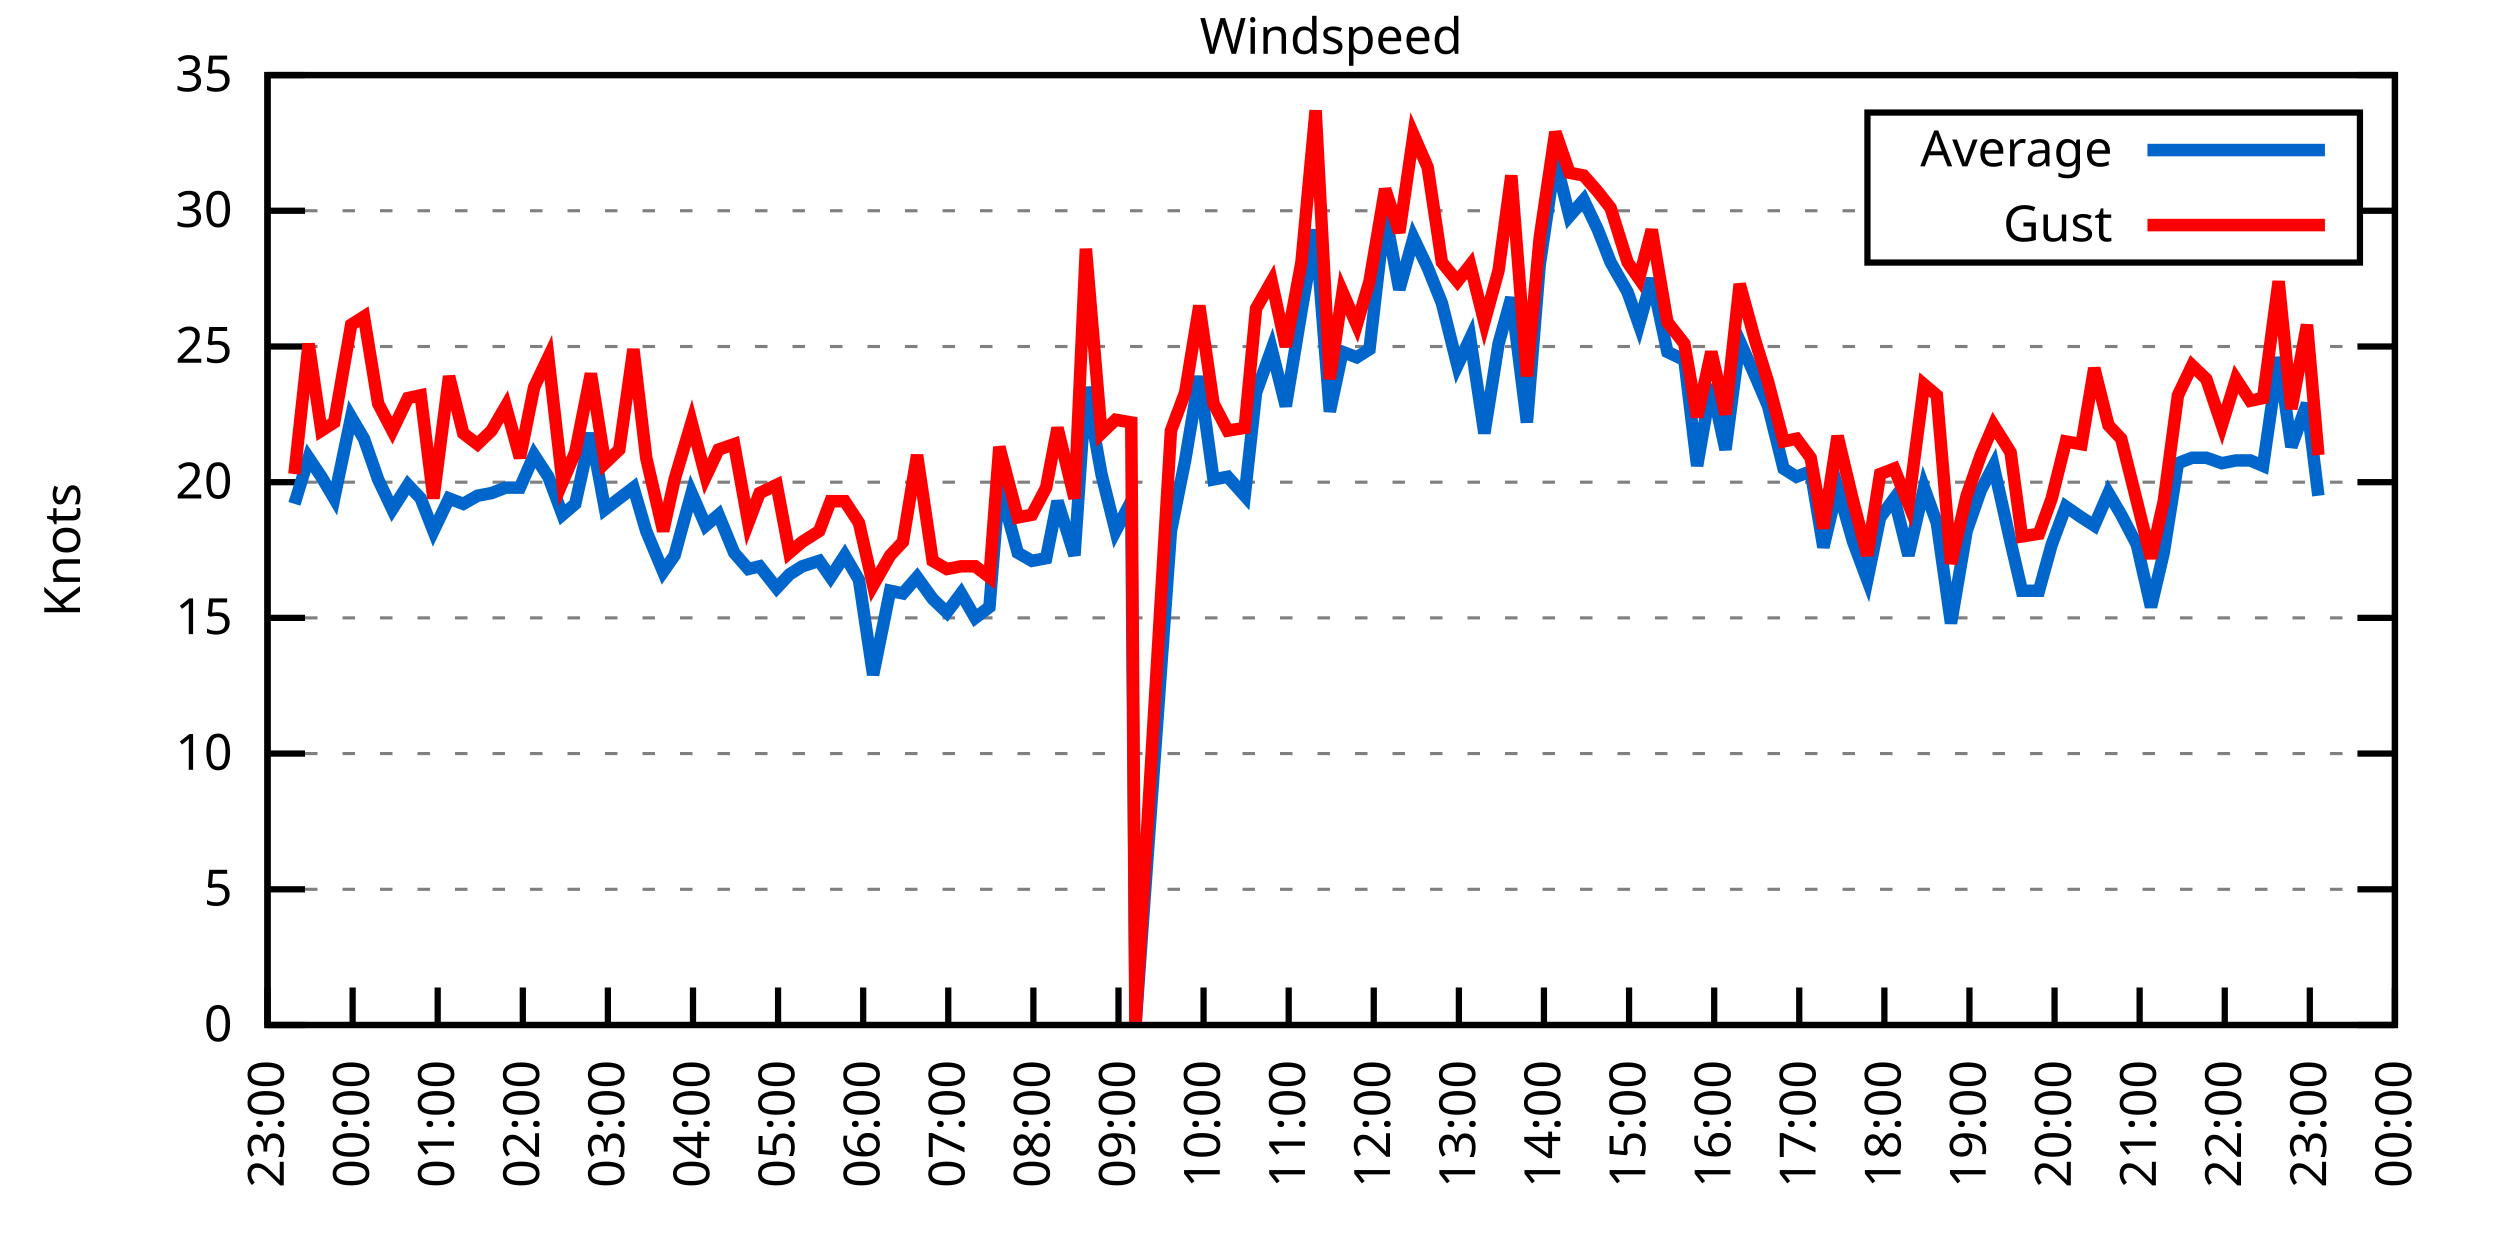
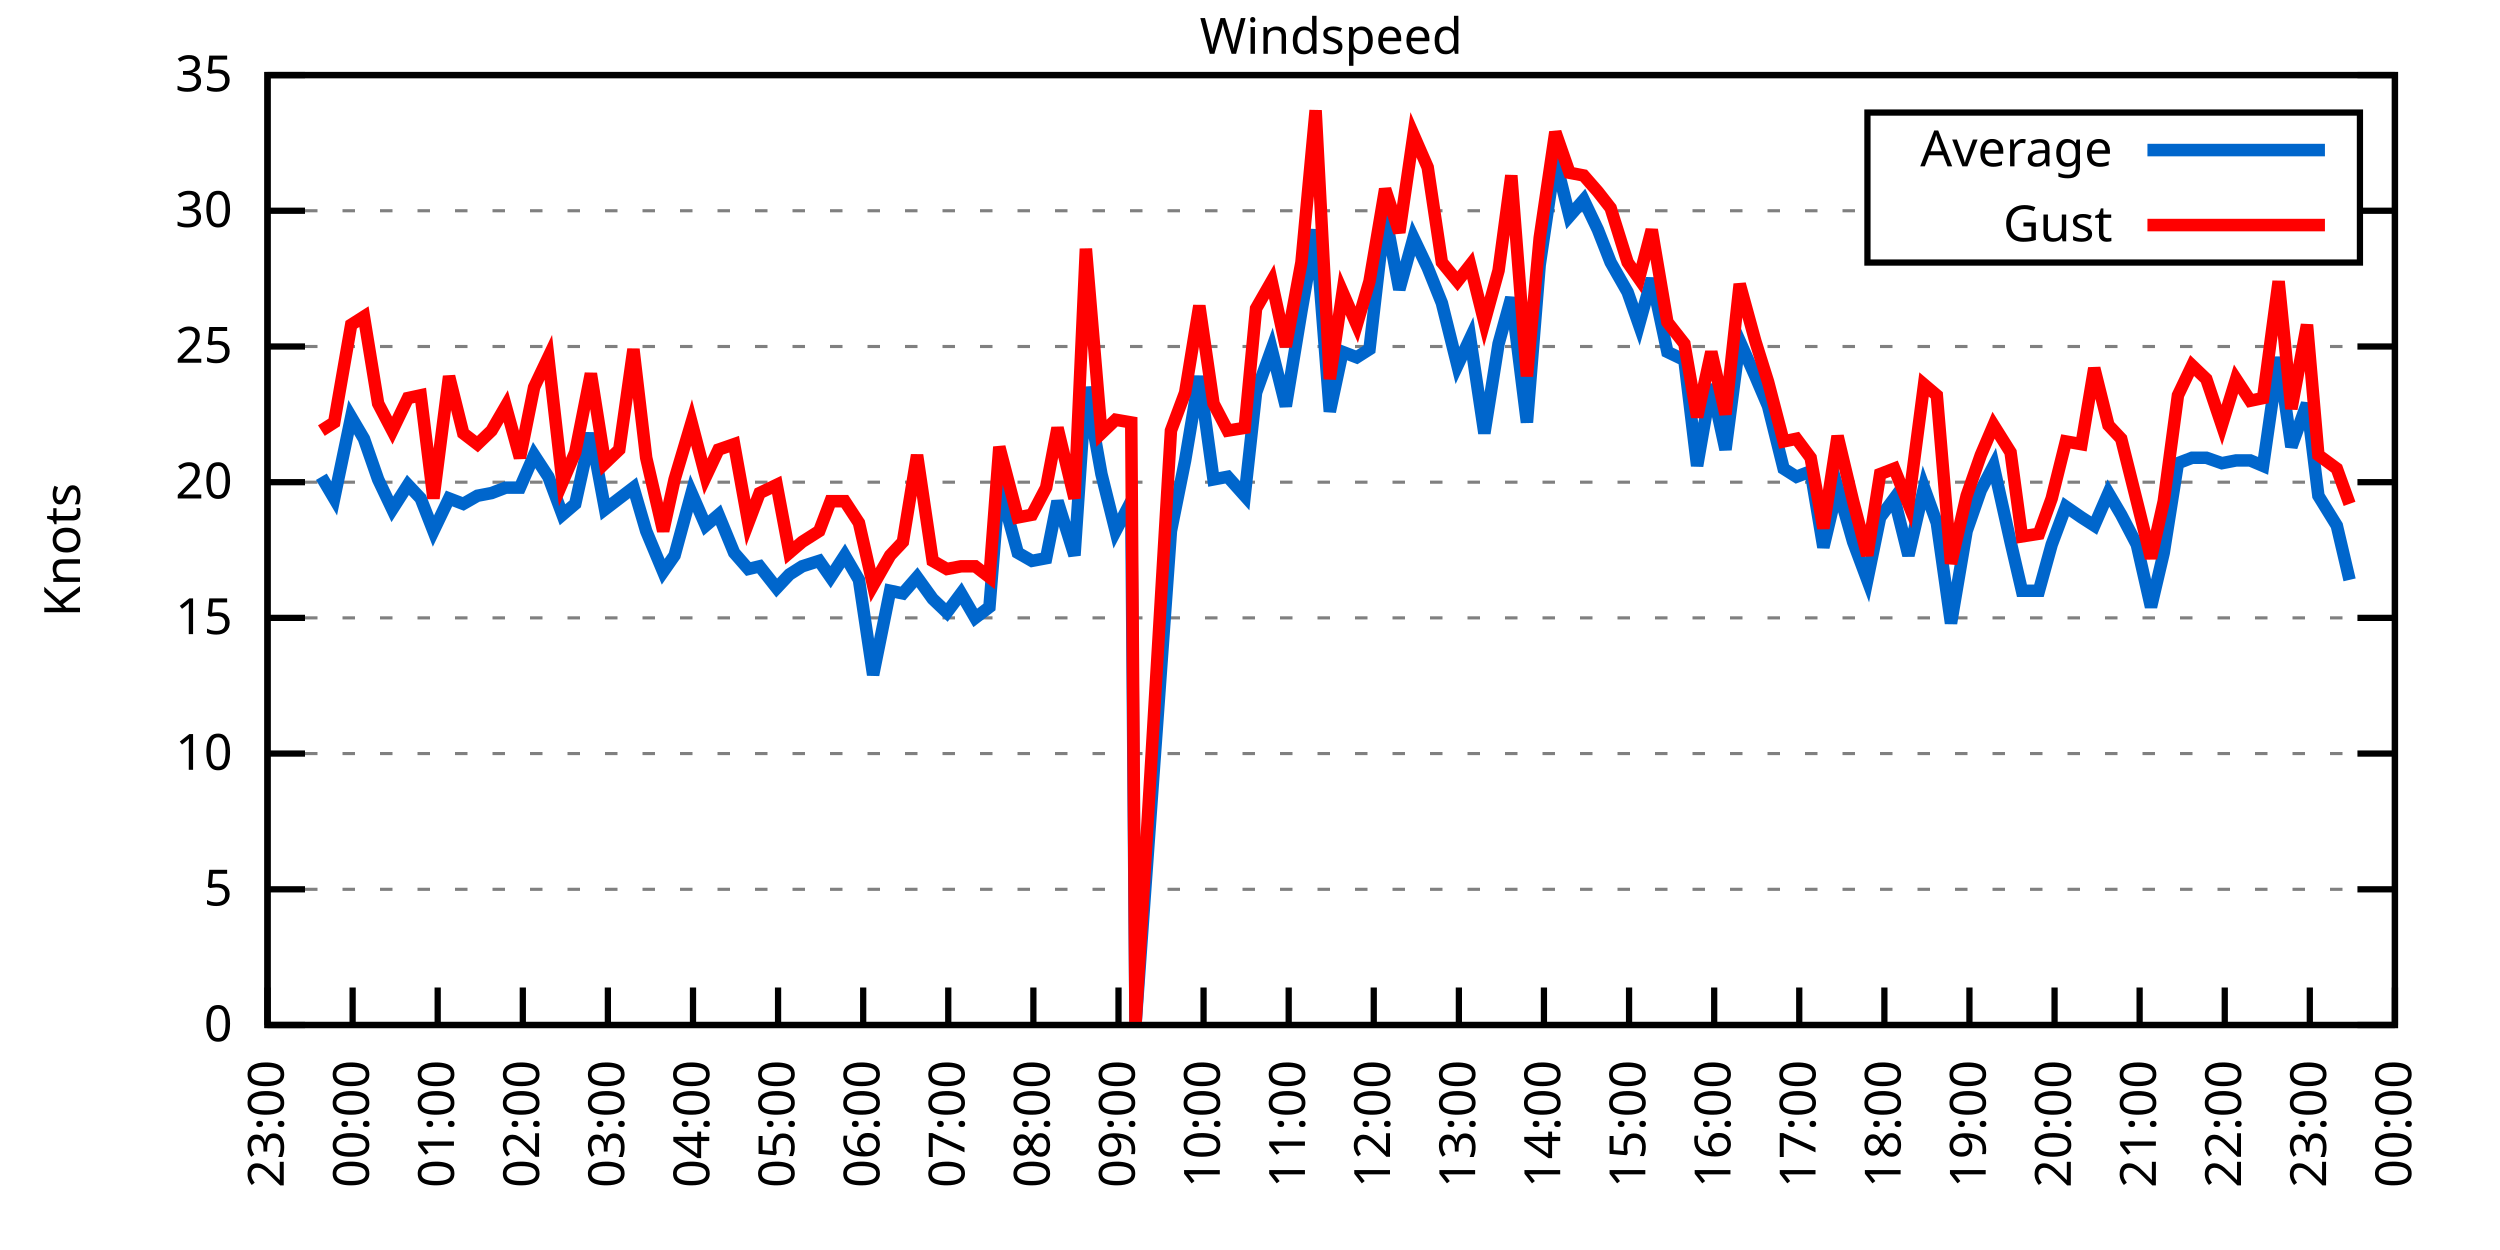
<svg xmlns="http://www.w3.org/2000/svg" xmlns:xlink="http://www.w3.org/1999/xlink" width="400" height="200" viewBox="0 0 400 200">
  <g id="gnuplot_canvas">
    <rect x="0" y="0" width="400" height="200" fill="none" />
    <defs>
      <circle id="gpDot" r="0.5" stroke-width="0.5" stroke="currentColor" />
      <path id="gpPt0" stroke-width="0.333" stroke="currentColor" d="M-1,0 h2 M0,-1 v2" />
      <path id="gpPt1" stroke-width="0.333" stroke="currentColor" d="M-1,-1 L1,1 M1,-1 L-1,1" />
      <path id="gpPt2" stroke-width="0.333" stroke="currentColor" d="M-1,0 L1,0 M0,-1 L0,1 M-1,-1 L1,1 M-1,1 L1,-1" />
      <rect id="gpPt3" stroke-width="0.333" stroke="currentColor" x="-1" y="-1" width="2" height="2" />
      <rect id="gpPt4" stroke-width="0.333" stroke="currentColor" fill="currentColor" x="-1" y="-1" width="2" height="2" />
      <circle id="gpPt5" stroke-width="0.333" stroke="currentColor" cx="0" cy="0" r="1" />
      <use xlink:href="#gpPt5" id="gpPt6" fill="currentColor" stroke="none" />
      <path id="gpPt7" stroke-width="0.333" stroke="currentColor" d="M0,-1.33 L-1.33,0.67 L1.33,0.67 z" />
      <use xlink:href="#gpPt7" id="gpPt8" fill="currentColor" stroke="none" />
      <use xlink:href="#gpPt7" id="gpPt9" stroke="currentColor" transform="rotate(180)" />
      <use xlink:href="#gpPt9" id="gpPt10" fill="currentColor" stroke="none" />
      <use xlink:href="#gpPt3" id="gpPt11" stroke="currentColor" transform="rotate(45)" />
      <use xlink:href="#gpPt11" id="gpPt12" fill="currentColor" stroke="none" />
      <path id="gpPt13" stroke-width="0.333" stroke="currentColor" d="M0,1.330 L1.265,0.411 L0.782,-1.067 L-0.782,-1.076 L-1.265,0.411 z" />
      <use xlink:href="#gpPt13" id="gpPt14" fill="currentColor" stroke="none" />
      <filter id="textbox" filterUnits="objectBoundingBox" x="0" y="0" height="1" width="1">
        <feFlood flood-color="white" flood-opacity="1" result="bgnd" />
        <feComposite in="SourceGraphic" in2="bgnd" operator="atop" />
      </filter>
      <filter id="greybox" filterUnits="objectBoundingBox" x="0" y="0" height="1" width="1">
        <feFlood flood-color="lightgrey" flood-opacity="1" result="grey" />
        <feComposite in="SourceGraphic" in2="grey" operator="atop" />
      </filter>
    </defs>
    <g fill="none" color="white" stroke="currentColor" stroke-width="1.00" stroke-linecap="butt" stroke-linejoin="miter">
</g>
    <g fill="none" color="black" stroke="currentColor" stroke-width="1.00" stroke-linecap="butt" stroke-linejoin="miter">
      <g stroke="none" shape-rendering="crispEdges">
        <polygon fill="rgb(255, 255, 255)" points="42.80,164.00 383.18,164.00 383.18,12.02 42.80,12.02 " />
      </g>
    </g>
    <g fill="none" color="black" stroke="currentColor" stroke-width="1.00" stroke-linecap="butt" stroke-linejoin="miter">
</g>
    <g fill="none" color="black" stroke="black" stroke-width="0.50" stroke-linecap="butt" stroke-linejoin="miter">
</g>
    <g fill="none" color="gray" stroke="currentColor" stroke-width="0.50" stroke-linecap="butt" stroke-linejoin="miter">
      <path stroke="gray" stroke-dasharray="2,4" class="gridline" d="M42.80,164.00 L383.19,164.00  " />
    </g>
    <g fill="none" color="gray" stroke="gray" stroke-width="1.00" stroke-linecap="butt" stroke-linejoin="miter">
</g>
    <g fill="none" color="black" stroke="currentColor" stroke-width="1.00" stroke-linecap="butt" stroke-linejoin="miter">
      <path stroke="black" d="M42.80,164.00 L48.80,164.00 M383.19,164.00 L377.19,164.00  " />
      <g transform="translate(37.20,166.60)" stroke="none" fill="black" font-family="Sans" font-size="8.00" text-anchor="end">
        <text>
          <tspan font-family="Sans"> 0</tspan>
        </text>
      </g>
    </g>
    <g fill="none" color="black" stroke="currentColor" stroke-width="1.00" stroke-linecap="butt" stroke-linejoin="miter">
</g>
    <g fill="none" color="black" stroke="black" stroke-width="0.50" stroke-linecap="butt" stroke-linejoin="miter">
</g>
    <g fill="none" color="gray" stroke="currentColor" stroke-width="0.50" stroke-linecap="butt" stroke-linejoin="miter">
      <path stroke="gray" stroke-dasharray="2,4" class="gridline" d="M42.80,142.29 L383.19,142.29  " />
    </g>
    <g fill="none" color="gray" stroke="gray" stroke-width="1.00" stroke-linecap="butt" stroke-linejoin="miter">
</g>
    <g fill="none" color="black" stroke="currentColor" stroke-width="1.00" stroke-linecap="butt" stroke-linejoin="miter">
      <path stroke="black" d="M42.80,142.29 L48.80,142.29 M383.19,142.29 L377.19,142.29  " />
      <g transform="translate(37.20,144.89)" stroke="none" fill="black" font-family="Sans" font-size="8.00" text-anchor="end">
        <text>
          <tspan font-family="Sans"> 5</tspan>
        </text>
      </g>
    </g>
    <g fill="none" color="black" stroke="currentColor" stroke-width="1.00" stroke-linecap="butt" stroke-linejoin="miter">
</g>
    <g fill="none" color="black" stroke="black" stroke-width="0.50" stroke-linecap="butt" stroke-linejoin="miter">
</g>
    <g fill="none" color="gray" stroke="currentColor" stroke-width="0.50" stroke-linecap="butt" stroke-linejoin="miter">
      <path stroke="gray" stroke-dasharray="2,4" class="gridline" d="M42.80,120.57 L383.19,120.57  " />
    </g>
    <g fill="none" color="gray" stroke="gray" stroke-width="1.00" stroke-linecap="butt" stroke-linejoin="miter">
</g>
    <g fill="none" color="black" stroke="currentColor" stroke-width="1.00" stroke-linecap="butt" stroke-linejoin="miter">
      <path stroke="black" d="M42.80,120.57 L48.80,120.57 M383.19,120.57 L377.19,120.57  " />
      <g transform="translate(37.20,123.17)" stroke="none" fill="black" font-family="Sans" font-size="8.00" text-anchor="end">
        <text>
          <tspan font-family="Sans"> 10</tspan>
        </text>
      </g>
    </g>
    <g fill="none" color="black" stroke="currentColor" stroke-width="1.00" stroke-linecap="butt" stroke-linejoin="miter">
</g>
    <g fill="none" color="black" stroke="black" stroke-width="0.50" stroke-linecap="butt" stroke-linejoin="miter">
</g>
    <g fill="none" color="gray" stroke="currentColor" stroke-width="0.50" stroke-linecap="butt" stroke-linejoin="miter">
      <path stroke="gray" stroke-dasharray="2,4" class="gridline" d="M42.80,98.86 L383.19,98.86  " />
    </g>
    <g fill="none" color="gray" stroke="gray" stroke-width="1.00" stroke-linecap="butt" stroke-linejoin="miter">
</g>
    <g fill="none" color="black" stroke="currentColor" stroke-width="1.00" stroke-linecap="butt" stroke-linejoin="miter">
      <path stroke="black" d="M42.80,98.86 L48.80,98.86 M383.19,98.86 L377.19,98.86  " />
      <g transform="translate(37.20,101.46)" stroke="none" fill="black" font-family="Sans" font-size="8.00" text-anchor="end">
        <text>
          <tspan font-family="Sans"> 15</tspan>
        </text>
      </g>
    </g>
    <g fill="none" color="black" stroke="currentColor" stroke-width="1.00" stroke-linecap="butt" stroke-linejoin="miter">
</g>
    <g fill="none" color="black" stroke="black" stroke-width="0.50" stroke-linecap="butt" stroke-linejoin="miter">
</g>
    <g fill="none" color="gray" stroke="currentColor" stroke-width="0.50" stroke-linecap="butt" stroke-linejoin="miter">
      <path stroke="gray" stroke-dasharray="2,4" class="gridline" d="M42.80,77.15 L383.19,77.15  " />
    </g>
    <g fill="none" color="gray" stroke="gray" stroke-width="1.00" stroke-linecap="butt" stroke-linejoin="miter">
</g>
    <g fill="none" color="black" stroke="currentColor" stroke-width="1.00" stroke-linecap="butt" stroke-linejoin="miter">
      <path stroke="black" d="M42.80,77.15 L48.80,77.15 M383.19,77.15 L377.19,77.15  " />
      <g transform="translate(37.20,79.75)" stroke="none" fill="black" font-family="Sans" font-size="8.00" text-anchor="end">
        <text>
          <tspan font-family="Sans"> 20</tspan>
        </text>
      </g>
    </g>
    <g fill="none" color="black" stroke="currentColor" stroke-width="1.00" stroke-linecap="butt" stroke-linejoin="miter">
</g>
    <g fill="none" color="black" stroke="black" stroke-width="0.50" stroke-linecap="butt" stroke-linejoin="miter">
</g>
    <g fill="none" color="gray" stroke="currentColor" stroke-width="0.50" stroke-linecap="butt" stroke-linejoin="miter">
      <path stroke="gray" stroke-dasharray="2,4" class="gridline" d="M42.80,55.44 L383.19,55.44  " />
    </g>
    <g fill="none" color="gray" stroke="gray" stroke-width="1.00" stroke-linecap="butt" stroke-linejoin="miter">
</g>
    <g fill="none" color="black" stroke="currentColor" stroke-width="1.00" stroke-linecap="butt" stroke-linejoin="miter">
      <path stroke="black" d="M42.80,55.44 L48.80,55.44 M383.19,55.44 L377.19,55.44  " />
      <g transform="translate(37.20,58.04)" stroke="none" fill="black" font-family="Sans" font-size="8.00" text-anchor="end">
        <text>
          <tspan font-family="Sans"> 25</tspan>
        </text>
      </g>
    </g>
    <g fill="none" color="black" stroke="currentColor" stroke-width="1.00" stroke-linecap="butt" stroke-linejoin="miter">
</g>
    <g fill="none" color="black" stroke="black" stroke-width="0.50" stroke-linecap="butt" stroke-linejoin="miter">
</g>
    <g fill="none" color="gray" stroke="currentColor" stroke-width="0.50" stroke-linecap="butt" stroke-linejoin="miter">
      <path stroke="gray" stroke-dasharray="2,4" class="gridline" d="M42.80,33.72 L298.79,33.72 M377.59,33.72 L383.19,33.72  " />
    </g>
    <g fill="none" color="gray" stroke="gray" stroke-width="1.00" stroke-linecap="butt" stroke-linejoin="miter">
</g>
    <g fill="none" color="black" stroke="currentColor" stroke-width="1.00" stroke-linecap="butt" stroke-linejoin="miter">
      <path stroke="black" d="M42.80,33.72 L48.80,33.72 M383.19,33.72 L377.19,33.72  " />
      <g transform="translate(37.20,36.32)" stroke="none" fill="black" font-family="Sans" font-size="8.00" text-anchor="end">
        <text>
          <tspan font-family="Sans"> 30</tspan>
        </text>
      </g>
    </g>
    <g fill="none" color="black" stroke="currentColor" stroke-width="1.00" stroke-linecap="butt" stroke-linejoin="miter">
</g>
    <g fill="none" color="black" stroke="black" stroke-width="0.50" stroke-linecap="butt" stroke-linejoin="miter">
</g>
    <g fill="none" color="gray" stroke="currentColor" stroke-width="0.50" stroke-linecap="butt" stroke-linejoin="miter">
      <path stroke="gray" stroke-dasharray="2,4" class="gridline" d="M42.80,12.01 L383.19,12.01  " />
    </g>
    <g fill="none" color="gray" stroke="gray" stroke-width="1.00" stroke-linecap="butt" stroke-linejoin="miter">
</g>
    <g fill="none" color="black" stroke="currentColor" stroke-width="1.00" stroke-linecap="butt" stroke-linejoin="miter">
      <path stroke="black" d="M42.80,12.01 L48.80,12.01 M383.19,12.01 L377.19,12.01  " />
      <g transform="translate(37.20,14.61)" stroke="none" fill="black" font-family="Sans" font-size="8.00" text-anchor="end">
        <text>
          <tspan font-family="Sans"> 35</tspan>
        </text>
      </g>
    </g>
    <g fill="none" color="black" stroke="currentColor" stroke-width="1.00" stroke-linecap="butt" stroke-linejoin="miter">
      <path stroke="black" d="M42.80,164.00 L42.80,158.00  " />
      <g transform="translate(45.40,169.60) rotate(270.00)" stroke="none" fill="black" font-family="Sans" font-size="8.00" text-anchor="end">
        <text>
          <tspan font-family="Sans">23:00</tspan>
        </text>
      </g>
    </g>
    <g fill="none" color="black" stroke="currentColor" stroke-width="1.00" stroke-linecap="butt" stroke-linejoin="miter">
      <path stroke="black" d="M56.42,164.00 L56.42,158.00  " />
      <g transform="translate(59.02,169.60) rotate(270.00)" stroke="none" fill="black" font-family="Sans" font-size="8.00" text-anchor="end">
        <text>
          <tspan font-family="Sans">00:00</tspan>
        </text>
      </g>
    </g>
    <g fill="none" color="black" stroke="currentColor" stroke-width="1.00" stroke-linecap="butt" stroke-linejoin="miter">
      <path stroke="black" d="M70.03,164.00 L70.03,158.00  " />
      <g transform="translate(72.63,169.60) rotate(270.00)" stroke="none" fill="black" font-family="Sans" font-size="8.00" text-anchor="end">
        <text>
          <tspan font-family="Sans">01:00</tspan>
        </text>
      </g>
    </g>
    <g fill="none" color="black" stroke="currentColor" stroke-width="1.00" stroke-linecap="butt" stroke-linejoin="miter">
      <path stroke="black" d="M83.65,164.00 L83.65,158.00  " />
      <g transform="translate(86.25,169.60) rotate(270.00)" stroke="none" fill="black" font-family="Sans" font-size="8.00" text-anchor="end">
        <text>
          <tspan font-family="Sans">02:00</tspan>
        </text>
      </g>
    </g>
    <g fill="none" color="black" stroke="currentColor" stroke-width="1.00" stroke-linecap="butt" stroke-linejoin="miter">
      <path stroke="black" d="M97.26,164.00 L97.26,158.00  " />
      <g transform="translate(99.86,169.60) rotate(270.00)" stroke="none" fill="black" font-family="Sans" font-size="8.00" text-anchor="end">
        <text>
          <tspan font-family="Sans">03:00</tspan>
        </text>
      </g>
    </g>
    <g fill="none" color="black" stroke="currentColor" stroke-width="1.00" stroke-linecap="butt" stroke-linejoin="miter">
      <path stroke="black" d="M110.88,164.00 L110.88,158.00  " />
      <g transform="translate(113.48,169.60) rotate(270.00)" stroke="none" fill="black" font-family="Sans" font-size="8.00" text-anchor="end">
        <text>
          <tspan font-family="Sans">04:00</tspan>
        </text>
      </g>
    </g>
    <g fill="none" color="black" stroke="currentColor" stroke-width="1.00" stroke-linecap="butt" stroke-linejoin="miter">
      <path stroke="black" d="M124.49,164.00 L124.49,158.00  " />
      <g transform="translate(127.09,169.60) rotate(270.00)" stroke="none" fill="black" font-family="Sans" font-size="8.00" text-anchor="end">
        <text>
          <tspan font-family="Sans">05:00</tspan>
        </text>
      </g>
    </g>
    <g fill="none" color="black" stroke="currentColor" stroke-width="1.00" stroke-linecap="butt" stroke-linejoin="miter">
      <path stroke="black" d="M138.11,164.00 L138.11,158.00  " />
      <g transform="translate(140.71,169.60) rotate(270.00)" stroke="none" fill="black" font-family="Sans" font-size="8.00" text-anchor="end">
        <text>
          <tspan font-family="Sans">06:00</tspan>
        </text>
      </g>
    </g>
    <g fill="none" color="black" stroke="currentColor" stroke-width="1.00" stroke-linecap="butt" stroke-linejoin="miter">
      <path stroke="black" d="M151.72,164.00 L151.72,158.00  " />
      <g transform="translate(154.32,169.60) rotate(270.00)" stroke="none" fill="black" font-family="Sans" font-size="8.00" text-anchor="end">
        <text>
          <tspan font-family="Sans">07:00</tspan>
        </text>
      </g>
    </g>
    <g fill="none" color="black" stroke="currentColor" stroke-width="1.00" stroke-linecap="butt" stroke-linejoin="miter">
      <path stroke="black" d="M165.34,164.00 L165.34,158.00  " />
      <g transform="translate(167.94,169.60) rotate(270.00)" stroke="none" fill="black" font-family="Sans" font-size="8.00" text-anchor="end">
        <text>
          <tspan font-family="Sans">08:00</tspan>
        </text>
      </g>
    </g>
    <g fill="none" color="black" stroke="currentColor" stroke-width="1.00" stroke-linecap="butt" stroke-linejoin="miter">
      <path stroke="black" d="M178.96,164.00 L178.96,158.00  " />
      <g transform="translate(181.56,169.60) rotate(270.00)" stroke="none" fill="black" font-family="Sans" font-size="8.00" text-anchor="end">
        <text>
          <tspan font-family="Sans">09:00</tspan>
        </text>
      </g>
    </g>
    <g fill="none" color="black" stroke="currentColor" stroke-width="1.00" stroke-linecap="butt" stroke-linejoin="miter">
      <path stroke="black" d="M192.57,164.00 L192.57,158.00  " />
      <g transform="translate(195.17,169.60) rotate(270.00)" stroke="none" fill="black" font-family="Sans" font-size="8.00" text-anchor="end">
        <text>
          <tspan font-family="Sans">10:00</tspan>
        </text>
      </g>
    </g>
    <g fill="none" color="black" stroke="currentColor" stroke-width="1.00" stroke-linecap="butt" stroke-linejoin="miter">
      <path stroke="black" d="M206.19,164.00 L206.19,158.00  " />
      <g transform="translate(208.79,169.60) rotate(270.00)" stroke="none" fill="black" font-family="Sans" font-size="8.00" text-anchor="end">
        <text>
          <tspan font-family="Sans">11:00</tspan>
        </text>
      </g>
    </g>
    <g fill="none" color="black" stroke="currentColor" stroke-width="1.00" stroke-linecap="butt" stroke-linejoin="miter">
      <path stroke="black" d="M219.80,164.00 L219.80,158.00  " />
      <g transform="translate(222.40,169.60) rotate(270.00)" stroke="none" fill="black" font-family="Sans" font-size="8.00" text-anchor="end">
        <text>
          <tspan font-family="Sans">12:00</tspan>
        </text>
      </g>
    </g>
    <g fill="none" color="black" stroke="currentColor" stroke-width="1.00" stroke-linecap="butt" stroke-linejoin="miter">
      <path stroke="black" d="M233.42,164.00 L233.42,158.00  " />
      <g transform="translate(236.02,169.60) rotate(270.00)" stroke="none" fill="black" font-family="Sans" font-size="8.00" text-anchor="end">
        <text>
          <tspan font-family="Sans">13:00</tspan>
        </text>
      </g>
    </g>
    <g fill="none" color="black" stroke="currentColor" stroke-width="1.00" stroke-linecap="butt" stroke-linejoin="miter">
      <path stroke="black" d="M247.03,164.00 L247.03,158.00  " />
      <g transform="translate(249.63,169.60) rotate(270.00)" stroke="none" fill="black" font-family="Sans" font-size="8.00" text-anchor="end">
        <text>
          <tspan font-family="Sans">14:00</tspan>
        </text>
      </g>
    </g>
    <g fill="none" color="black" stroke="currentColor" stroke-width="1.00" stroke-linecap="butt" stroke-linejoin="miter">
      <path stroke="black" d="M260.65,164.00 L260.65,158.00  " />
      <g transform="translate(263.25,169.60) rotate(270.00)" stroke="none" fill="black" font-family="Sans" font-size="8.00" text-anchor="end">
        <text>
          <tspan font-family="Sans">15:00</tspan>
        </text>
      </g>
    </g>
    <g fill="none" color="black" stroke="currentColor" stroke-width="1.00" stroke-linecap="butt" stroke-linejoin="miter">
      <path stroke="black" d="M274.27,164.00 L274.27,158.00  " />
      <g transform="translate(276.87,169.60) rotate(270.00)" stroke="none" fill="black" font-family="Sans" font-size="8.00" text-anchor="end">
        <text>
          <tspan font-family="Sans">16:00</tspan>
        </text>
      </g>
    </g>
    <g fill="none" color="black" stroke="currentColor" stroke-width="1.00" stroke-linecap="butt" stroke-linejoin="miter">
      <path stroke="black" d="M287.88,164.00 L287.88,158.00  " />
      <g transform="translate(290.48,169.60) rotate(270.00)" stroke="none" fill="black" font-family="Sans" font-size="8.00" text-anchor="end">
        <text>
          <tspan font-family="Sans">17:00</tspan>
        </text>
      </g>
    </g>
    <g fill="none" color="black" stroke="currentColor" stroke-width="1.00" stroke-linecap="butt" stroke-linejoin="miter">
      <path stroke="black" d="M301.50,164.00 L301.50,158.00  " />
      <g transform="translate(304.10,169.60) rotate(270.00)" stroke="none" fill="black" font-family="Sans" font-size="8.00" text-anchor="end">
        <text>
          <tspan font-family="Sans">18:00</tspan>
        </text>
      </g>
    </g>
    <g fill="none" color="black" stroke="currentColor" stroke-width="1.00" stroke-linecap="butt" stroke-linejoin="miter">
      <path stroke="black" d="M315.11,164.00 L315.11,158.00  " />
      <g transform="translate(317.71,169.60) rotate(270.00)" stroke="none" fill="black" font-family="Sans" font-size="8.00" text-anchor="end">
        <text>
          <tspan font-family="Sans">19:00</tspan>
        </text>
      </g>
    </g>
    <g fill="none" color="black" stroke="currentColor" stroke-width="1.00" stroke-linecap="butt" stroke-linejoin="miter">
      <path stroke="black" d="M328.73,164.00 L328.73,158.00  " />
      <g transform="translate(331.33,169.60) rotate(270.00)" stroke="none" fill="black" font-family="Sans" font-size="8.00" text-anchor="end">
        <text>
          <tspan font-family="Sans">20:00</tspan>
        </text>
      </g>
    </g>
    <g fill="none" color="black" stroke="currentColor" stroke-width="1.00" stroke-linecap="butt" stroke-linejoin="miter">
      <path stroke="black" d="M342.34,164.00 L342.34,158.00  " />
      <g transform="translate(344.94,169.60) rotate(270.00)" stroke="none" fill="black" font-family="Sans" font-size="8.00" text-anchor="end">
        <text>
          <tspan font-family="Sans">21:00</tspan>
        </text>
      </g>
    </g>
    <g fill="none" color="black" stroke="currentColor" stroke-width="1.00" stroke-linecap="butt" stroke-linejoin="miter">
      <path stroke="black" d="M355.96,164.00 L355.96,158.00  " />
      <g transform="translate(358.56,169.60) rotate(270.00)" stroke="none" fill="black" font-family="Sans" font-size="8.00" text-anchor="end">
        <text>
          <tspan font-family="Sans">22:00</tspan>
        </text>
      </g>
    </g>
    <g fill="none" color="black" stroke="currentColor" stroke-width="1.00" stroke-linecap="butt" stroke-linejoin="miter">
      <path stroke="black" d="M369.57,164.00 L369.57,158.00  " />
      <g transform="translate(372.17,169.60) rotate(270.00)" stroke="none" fill="black" font-family="Sans" font-size="8.00" text-anchor="end">
        <text>
          <tspan font-family="Sans">23:00</tspan>
        </text>
      </g>
    </g>
    <g fill="none" color="black" stroke="currentColor" stroke-width="1.00" stroke-linecap="butt" stroke-linejoin="miter">
      <path stroke="black" d="M383.19,164.00 L383.19,158.00  " />
      <g transform="translate(385.79,169.60) rotate(270.00)" stroke="none" fill="black" font-family="Sans" font-size="8.00" text-anchor="end">
        <text>
          <tspan font-family="Sans">00:00</tspan>
        </text>
      </g>
    </g>
    <g fill="none" color="black" stroke="currentColor" stroke-width="1.00" stroke-linecap="butt" stroke-linejoin="miter">
</g>
    <g fill="none" color="black" stroke="currentColor" stroke-width="1.00" stroke-linecap="butt" stroke-linejoin="miter">
      <path stroke="black" d="M42.80,12.01 L42.80,164.00 L383.19,164.00 L383.19,12.01 L42.80,12.01 Z  " />
    </g>
    <g fill="none" color="black" stroke="currentColor" stroke-width="1.00" stroke-linecap="butt" stroke-linejoin="miter">
</g>
    <g fill="none" color="black" stroke="currentColor" stroke-width="1.00" stroke-linecap="butt" stroke-linejoin="miter">
      <path stroke="black" d="M298.79,42.01 L298.79,18.01 L377.59,18.01 L377.59,42.01 L298.79,42.01 Z  " />
    </g>
    <g id="Windspeed_plot_1">
      <g fill="none" color="white" stroke="black" stroke-width="2.00" stroke-linecap="butt" stroke-linejoin="miter">
</g>
      <g fill="none" color="black" stroke="currentColor" stroke-width="2.00" stroke-linecap="butt" stroke-linejoin="miter">
        <g transform="translate(337.99,26.61)" stroke="none" fill="black" font-family="Sans" font-size="8.00" text-anchor="end">
          <text>
            <tspan font-family="Sans">Average</tspan>
          </text>
        </g>
      </g>
      <g fill="none" color="black" stroke="currentColor" stroke-width="2.00" stroke-linecap="butt" stroke-linejoin="miter">
-         <path stroke="rgb(  0, 102, 204)" d="M343.59,24.01 L371.99,24.01 M47.11,80.62 L49.38,73.24 L51.42,76.28 L53.47,79.75 L56.19,66.73 L58.23,70.20   L60.50,76.71 L62.77,81.49 L65.27,77.58 L67.31,79.75 L69.35,84.97 L71.85,79.75 L74.12,80.62 L76.39,79.32   L78.65,78.89 L80.92,78.02 L83.19,78.02 L85.46,72.81 L87.73,76.28 L90.00,82.36 L92.04,80.62 L94.54,69.33   L96.81,81.49 L99.08,79.75 L101.35,78.02 L103.39,84.97 L106.11,91.48 L107.93,88.87 L110.65,78.89 L112.92,84.10   L114.96,82.36 L117.46,88.44 L119.73,91.04 L121.54,90.61 L124.27,94.08 L126.31,91.91 L128.35,90.61 L131.07,89.74   L132.89,92.35 L135.16,88.87 L137.43,92.78 L139.70,107.98 L142.42,94.52 L144.46,94.95 L146.73,92.35 L149.23,95.82   L151.50,97.99 L153.77,94.95 L156.04,98.86 L158.31,97.12 L159.89,77.58 L162.84,88.44 L165.11,89.74 L167.38,89.31   L169.20,80.19 L171.92,88.87 L173.74,61.95 L176.23,75.85 L178.50,84.97 L181.00,80.19 L181.68,164.00 L187.35,84.97   L189.62,73.67 L191.89,60.21 L194.16,76.71 L196.43,76.28 L199.15,79.32 L200.97,62.82 L203.46,55.87 L205.73,64.99   L208.23,49.79 L210.50,36.76 L212.77,65.86 L214.81,56.30 L217.08,57.17 L219.12,55.87 L221.62,34.16 L223.89,46.32   L226.16,38.07 L228.43,42.84 L230.70,48.49 L233.19,58.48 L235.23,54.13 L237.50,69.33 L239.77,55.00 L241.81,47.62   L244.31,67.59 L246.35,42.41 L248.85,25.47 L251.12,34.59 L253.39,31.99 L255.66,36.76 L257.70,41.97 L260.42,46.75   L262.24,51.96 L264.28,44.58 L266.78,56.30 L269.50,57.61 L271.54,74.54 L273.81,61.52 L276.08,71.94 L278.35,54.57   L280.85,60.21 L282.89,64.99 L285.38,74.98 L287.43,76.28 L289.70,75.41 L291.74,87.57 L294.01,78.02 L296.50,86.70   L298.77,92.78 L300.82,82.79 L303.08,79.75 L305.35,88.87 L307.85,78.02 L309.89,83.66 L312.16,99.73 L314.66,84.97   L316.93,78.45 L318.97,74.54 L321.69,86.70 L323.51,94.52 L326.23,94.52 L328.27,87.14 L330.54,81.06 L333.04,82.79   L335.08,84.10 L337.35,78.89 L339.39,82.36 L341.89,87.14 L344.16,97.12 L346.20,88.44 L348.47,74.11 L350.74,73.24   L353.01,73.24 L355.50,74.11 L357.77,73.67 L360.04,73.67 L362.09,74.54 L364.58,57.17 L366.62,71.50 L369.12,64.56   L370.94,79.32  " />
+         <path stroke="rgb(  0, 102, 204)" d="M343.59,24.01 L371.99,24.01 M51.42,76.28 L53.47,79.75 L56.19,66.73 L58.23,70.20 L60.50,76.71 L62.77,81.49   L65.27,77.58 L67.31,79.75 L69.35,84.97 L71.85,79.75 L74.12,80.62 L76.39,79.32 L78.65,78.89 L80.92,78.02   L83.19,78.02 L85.46,72.81 L87.73,76.28 L90.00,82.36 L92.04,80.62 L94.54,69.33 L96.81,81.49 L99.08,79.75   L101.35,78.02 L103.39,84.97 L106.11,91.48 L107.93,88.87 L110.65,78.89 L112.92,84.10 L114.96,82.36 L117.46,88.44   L119.73,91.04 L121.54,90.61 L124.27,94.08 L126.31,91.91 L128.35,90.61 L131.07,89.74 L132.89,92.35 L135.16,88.87   L137.43,92.78 L139.70,107.98 L142.42,94.52 L144.46,94.95 L146.73,92.35 L149.23,95.82 L151.50,97.99 L153.77,94.95   L156.04,98.86 L158.31,97.12 L159.89,77.58 L162.84,88.44 L165.11,89.74 L167.38,89.31 L169.20,80.19 L171.92,88.87   L173.74,61.95 L176.23,75.85 L178.50,84.97 L181.00,80.19 L181.68,164.00 L187.35,84.97 L189.62,73.67 L191.89,60.21   L194.16,76.71 L196.43,76.28 L199.15,79.32 L200.97,62.82 L203.46,55.87 L205.73,64.99 L208.23,49.79 L210.50,36.76   L212.77,65.86 L214.81,56.30 L217.08,57.17 L219.12,55.87 L221.62,34.16 L223.89,46.32 L226.16,38.07 L228.43,42.84   L230.70,48.49 L233.19,58.48 L235.23,54.13 L237.50,69.33 L239.77,55.00 L241.81,47.62 L244.31,67.59 L246.35,42.41   L248.85,25.47 L251.12,34.59 L253.39,31.99 L255.66,36.76 L257.70,41.97 L260.42,46.75 L262.24,51.96 L264.28,44.58   L266.78,56.30 L269.50,57.61 L271.54,74.54 L273.81,61.52 L276.08,71.94 L278.35,54.57 L280.85,60.21 L282.89,64.99   L285.38,74.98 L287.43,76.28 L289.70,75.41 L291.74,87.57 L294.01,78.02 L296.50,86.70 L298.77,92.78 L300.82,82.79   L303.08,79.75 L305.35,88.87 L307.85,78.02 L309.89,83.66 L312.16,99.73 L314.66,84.97 L316.93,78.45 L318.97,74.54   L321.69,86.70 L323.51,94.52 L326.23,94.52 L328.27,87.14 L330.54,81.06 L333.04,82.79 L335.08,84.10 L337.35,78.89   L339.39,82.36 L341.89,87.14 L344.16,97.12 L346.20,88.44 L348.47,74.11 L350.74,73.24 L353.01,73.24 L355.50,74.11   L357.77,73.67 L360.04,73.67 L362.09,74.54 L364.58,57.17 L366.62,71.50 L369.12,64.56 L370.94,79.32 L373.89,84.10   L375.93,92.78  " />
      </g>
    </g>
    <g id="Windspeed_plot_2">
      <g fill="none" color="black" stroke="currentColor" stroke-width="2.00" stroke-linecap="butt" stroke-linejoin="miter">
        <g transform="translate(337.99,38.61)" stroke="none" fill="black" font-family="Sans" font-size="8.00" text-anchor="end">
          <text>
            <tspan font-family="Sans">Gust</tspan>
          </text>
        </g>
      </g>
      <g fill="none" color="black" stroke="currentColor" stroke-width="2.00" stroke-linecap="butt" stroke-linejoin="miter">
-         <path stroke="rgb(255,   0,   0)" d="M343.59,36.01 L371.99,36.01 M47.11,75.85 L49.38,55.00 L51.42,68.90 L53.47,67.59 L56.19,51.96 L58.23,50.66   L60.50,64.56 L62.77,68.90 L65.27,63.69 L67.31,63.25 L69.35,79.75 L71.85,60.21 L74.12,69.33 L76.39,71.07   L78.65,68.90 L80.92,64.99 L83.19,73.24 L85.46,61.95 L87.73,57.17 L90.00,77.15 L92.04,72.37 L94.54,59.78   L96.81,74.11 L99.08,71.94 L101.35,55.87 L103.39,73.24 L106.11,84.97 L107.93,76.71 L110.65,67.59 L112.92,76.28   L114.96,71.94 L117.46,71.07 L119.73,83.66 L121.54,78.89 L124.27,77.58 L126.31,88.44 L128.35,86.70 L131.07,84.97   L132.89,80.19 L135.16,80.19 L137.43,83.66 L139.70,93.65 L142.42,88.87 L144.46,86.70 L146.73,72.81 L149.23,89.74   L151.50,91.04 L153.77,90.61 L156.04,90.61 L158.31,92.35 L159.89,71.50 L162.84,82.79 L165.11,82.36 L167.38,78.02   L169.20,68.46 L171.92,79.75 L173.74,39.80 L176.23,69.33 L178.50,67.16 L181.00,67.59 L181.68,164.00 L187.35,68.90   L189.62,62.82 L191.89,48.92 L194.16,64.56 L196.43,68.90 L199.15,68.46 L200.97,49.36 L203.46,45.01 L205.73,55.44   L208.23,41.97 L210.50,17.66 L212.77,60.65 L214.81,46.75 L217.08,51.96 L219.12,45.01 L221.62,30.25 L223.89,37.20   L226.16,21.56 L228.43,26.77 L230.70,41.97 L233.19,45.01 L235.23,42.41 L237.50,51.53 L239.77,43.28 L241.81,28.08   L244.31,60.21 L246.35,38.07 L248.85,21.13 L251.12,27.64 L253.39,28.08 L255.66,30.68 L257.70,33.29 L260.42,41.97   L262.24,44.58 L264.28,36.76 L266.78,51.53 L269.50,55.00 L271.54,66.73 L273.81,56.30 L276.08,66.29 L278.35,45.45   L280.85,54.57 L282.89,61.08 L285.38,70.63 L287.43,70.20 L289.70,73.24 L291.74,84.53 L294.01,69.77 L296.50,80.19   L298.77,88.87 L300.82,75.85 L303.08,74.98 L305.35,80.62 L307.85,61.52 L309.89,63.25 L312.16,90.18 L314.66,79.32   L316.93,72.81 L318.97,68.03 L321.69,72.37 L323.51,85.83 L326.23,85.40 L328.27,79.75 L330.54,70.63 L333.04,71.07   L335.08,58.91 L337.35,68.03 L339.39,70.20 L341.89,80.19 L344.16,89.31 L346.20,80.19 L348.47,63.25 L350.74,58.48   L353.01,60.65 L355.50,68.03 L357.77,60.65 L360.04,64.12 L362.09,63.69 L364.58,45.01 L366.62,65.42 L369.12,51.96   L370.94,72.81  " />
+         <path stroke="rgb(255,   0,   0)" d="M343.59,36.01 L371.99,36.01 M51.42,68.90 L53.47,67.59 L56.19,51.96 L58.23,50.66 L60.50,64.56 L62.77,68.90   L65.27,63.69 L67.31,63.25 L69.35,79.75 L71.85,60.21 L74.12,69.33 L76.39,71.07 L78.65,68.90 L80.92,64.99   L83.19,73.24 L85.46,61.95 L87.73,57.17 L90.00,77.15 L92.04,72.37 L94.54,59.78 L96.81,74.11 L99.08,71.94   L101.35,55.87 L103.39,73.24 L106.11,84.97 L107.93,76.71 L110.65,67.59 L112.92,76.28 L114.96,71.94 L117.46,71.07   L119.73,83.66 L121.54,78.89 L124.27,77.58 L126.31,88.44 L128.35,86.70 L131.07,84.97 L132.89,80.19 L135.16,80.19   L137.43,83.66 L139.70,93.65 L142.42,88.87 L144.46,86.70 L146.73,72.81 L149.23,89.74 L151.50,91.04 L153.77,90.61   L156.04,90.61 L158.31,92.35 L159.89,71.50 L162.84,82.79 L165.11,82.36 L167.38,78.02 L169.20,68.46 L171.92,79.75   L173.74,39.80 L176.23,69.33 L178.50,67.16 L181.00,67.59 L181.68,164.00 L187.35,68.90 L189.62,62.82 L191.89,48.92   L194.16,64.56 L196.43,68.90 L199.15,68.46 L200.97,49.36 L203.46,45.01 L205.73,55.44 L208.23,41.97 L210.50,17.66   L212.77,60.65 L214.81,46.75 L217.08,51.96 L219.12,45.01 L221.62,30.25 L223.89,37.20 L226.16,21.56 L228.43,26.77   L230.70,41.97 L233.19,45.01 L235.23,42.41 L237.50,51.53 L239.77,43.28 L241.81,28.08 L244.31,60.21 L246.35,38.07   L248.85,21.13 L251.12,27.64 L253.39,28.08 L255.66,30.68 L257.70,33.29 L260.42,41.97 L262.24,44.58 L264.28,36.76   L266.78,51.53 L269.50,55.00 L271.54,66.73 L273.81,56.30 L276.08,66.29 L278.35,45.45 L280.85,54.57 L282.89,61.08   L285.38,70.63 L287.43,70.20 L289.70,73.24 L291.74,84.53 L294.01,69.77 L296.50,80.19 L298.77,88.87 L300.82,75.85   L303.08,74.98 L305.35,80.62 L307.85,61.52 L309.89,63.25 L312.16,90.18 L314.66,79.32 L316.93,72.81 L318.97,68.03   L321.69,72.37 L323.51,85.83 L326.23,85.40 L328.27,79.75 L330.54,70.63 L333.04,71.07 L335.08,58.91 L337.35,68.03   L339.39,70.20 L341.89,80.19 L344.16,89.31 L346.20,80.19 L348.47,63.25 L350.74,58.48 L353.01,60.65 L355.50,68.03   L357.77,60.65 L360.04,64.12 L362.09,63.69 L364.58,45.01 L366.62,65.42 L369.12,51.96 L370.94,72.81 L373.89,74.98   L375.93,80.62  " />
      </g>
    </g>
    <g fill="none" color="black" stroke="currentColor" stroke-width="2.00" stroke-linecap="butt" stroke-linejoin="miter">
</g>
    <g fill="none" color="black" stroke="black" stroke-width="1.00" stroke-linecap="butt" stroke-linejoin="miter">
</g>
    <g fill="none" color="black" stroke="currentColor" stroke-width="1.00" stroke-linecap="butt" stroke-linejoin="miter">
      <path stroke="black" d="M42.80,12.01 L42.80,164.00 L383.19,164.00 L383.19,12.01 L42.80,12.01 Z  " />
      <g transform="translate(12.80,88.01) rotate(270.00)" stroke="none" fill="black" font-family="Sans" font-size="8.00" text-anchor="middle">
        <text>
          <tspan font-family="Sans">Knots</tspan>
        </text>
      </g>
    </g>
    <g fill="none" color="black" stroke="currentColor" stroke-width="1.00" stroke-linecap="butt" stroke-linejoin="miter">
</g>
    <g fill="none" color="black" stroke="currentColor" stroke-width="1.00" stroke-linecap="butt" stroke-linejoin="miter">
      <g transform="translate(212.99,8.61)" stroke="none" fill="black" font-family="Sans" font-size="8.00" text-anchor="middle">
        <text>
          <tspan font-family="Sans">Windspeed</tspan>
        </text>
      </g>
    </g>
    <g fill="none" color="black" stroke="currentColor" stroke-width="1.00" stroke-linecap="butt" stroke-linejoin="miter">
</g>
  </g>
</svg>
